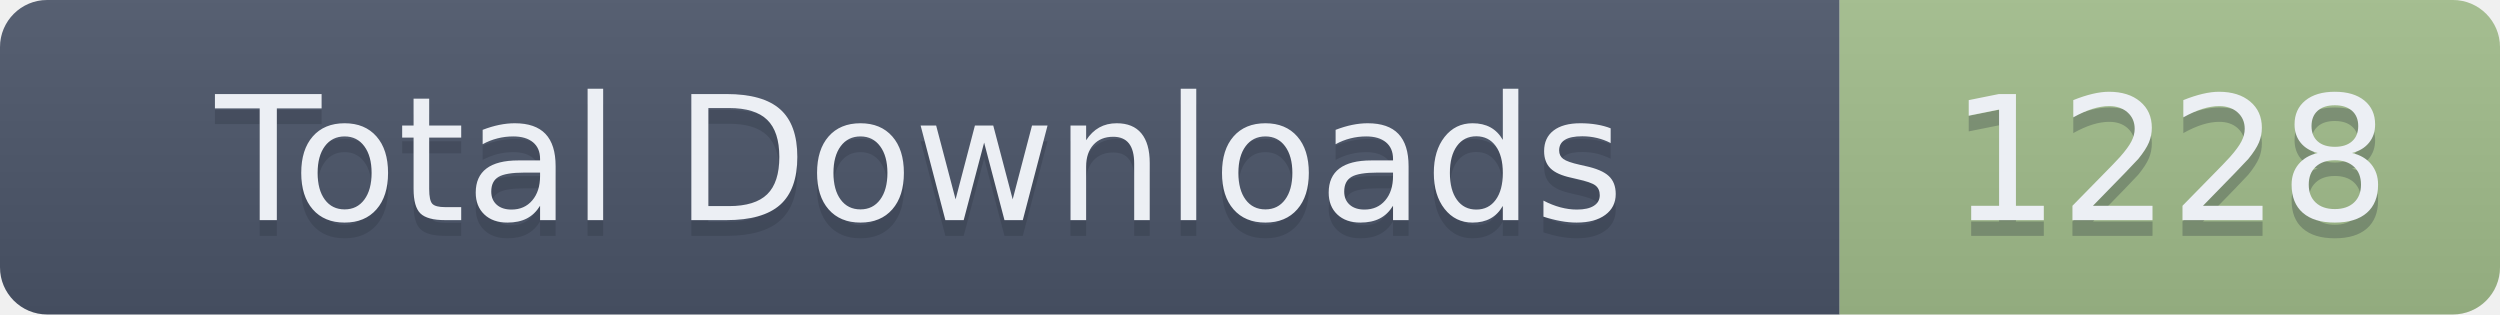
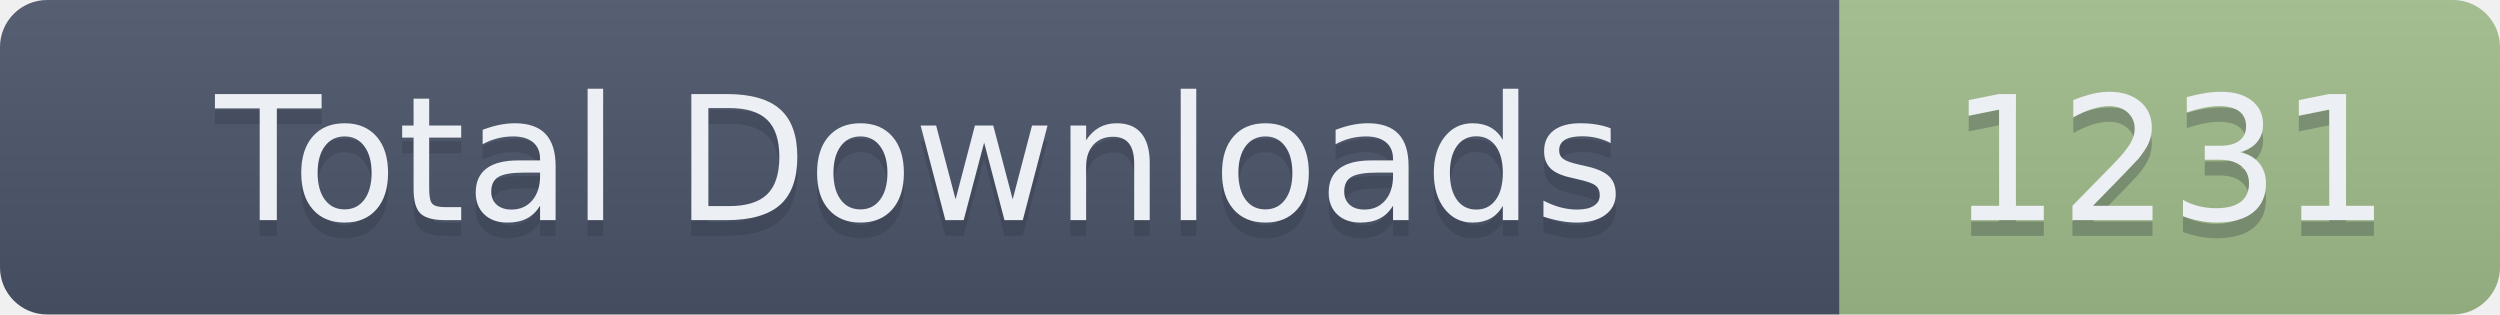
- <svg xmlns="http://www.w3.org/2000/svg" width="159" height="20" role="img" aria-label="Total Downloads: 1228">
+ <svg xmlns="http://www.w3.org/2000/svg" width="159" height="20" role="img" aria-label="Total Downloads: 1231">
  <linearGradient id="s" x2="0" y2="100%">
    <stop offset="0" stop-color="#bbb" stop-opacity=".1" />
    <stop offset="1" stop-opacity=".1" />
  </linearGradient>
  <clipPath id="r">
    <rect width="159" height="20" rx="3" fill="#fff" />
  </clipPath>
  <g clip-path="url(#r)">
    <rect width="117" height="20" fill="#4C566A" />
    <rect x="117" width="42" height="20" fill="#A3BE8C" />
    <rect width="159" height="20" fill="url(#s)" />
  </g>
  <g fill="#ECEFF4" text-anchor="middle" font-family="Verdana,Geneva,DejaVu Sans,sans-serif" text-rendering="geometricPrecision" font-size="110">
    <text aria-hidden="true" x="585" y="150" fill="#2E3440" fill-opacity=".3" transform="scale(.1)" textLength="1070">Total Downloads</text>
    <text x="585" y="140" transform="scale(.1)" textLength="1070">Total Downloads</text>
-     <text aria-hidden="true" x="1380" y="150" fill="#2E3440" fill-opacity=".3" transform="scale(.1)" textLength="320">1228</text>
-     <text x="1380" y="140" transform="scale(.1)" textLength="320">1228</text>
+     <text aria-hidden="true" x="1380" y="150" fill="#2E3440" fill-opacity=".3" transform="scale(.1)" textLength="320">1231</text>
+     <text x="1380" y="140" transform="scale(.1)" textLength="320">1231</text>
  </g>
</svg>
